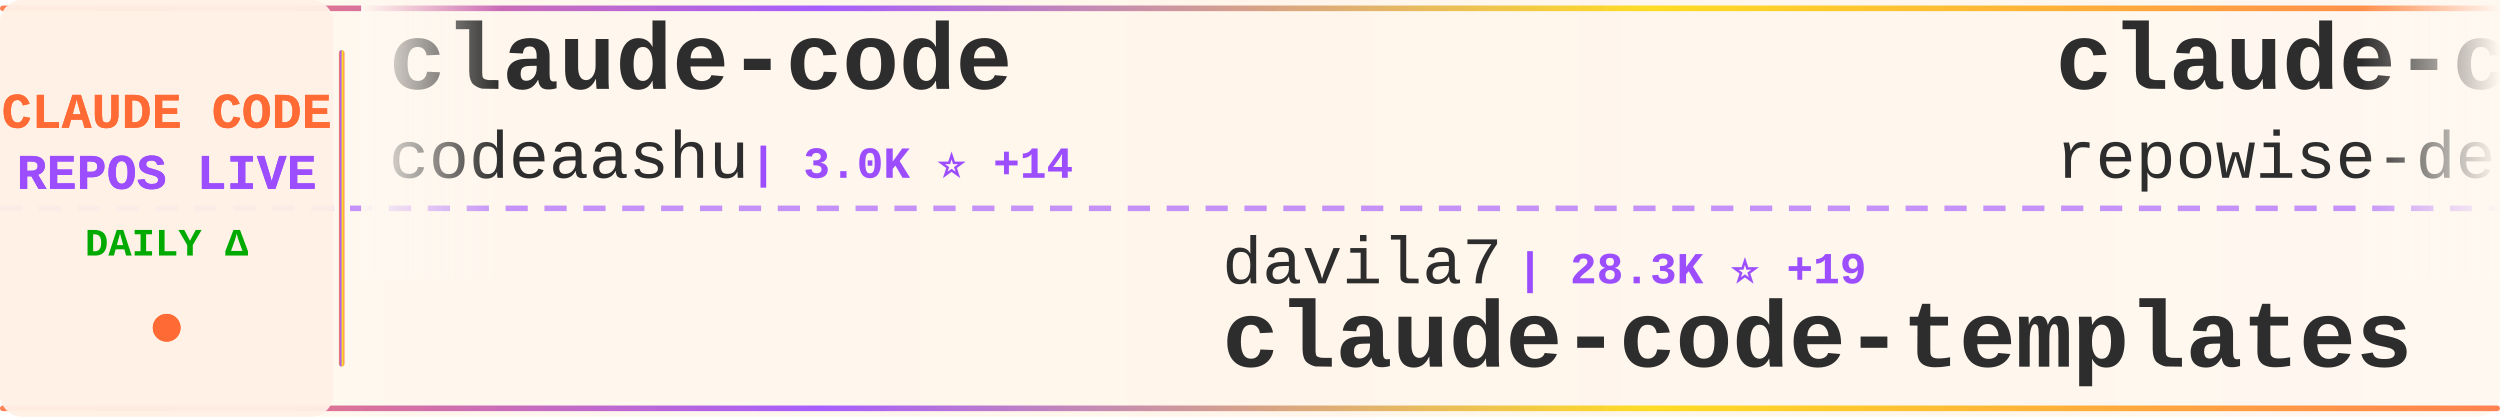
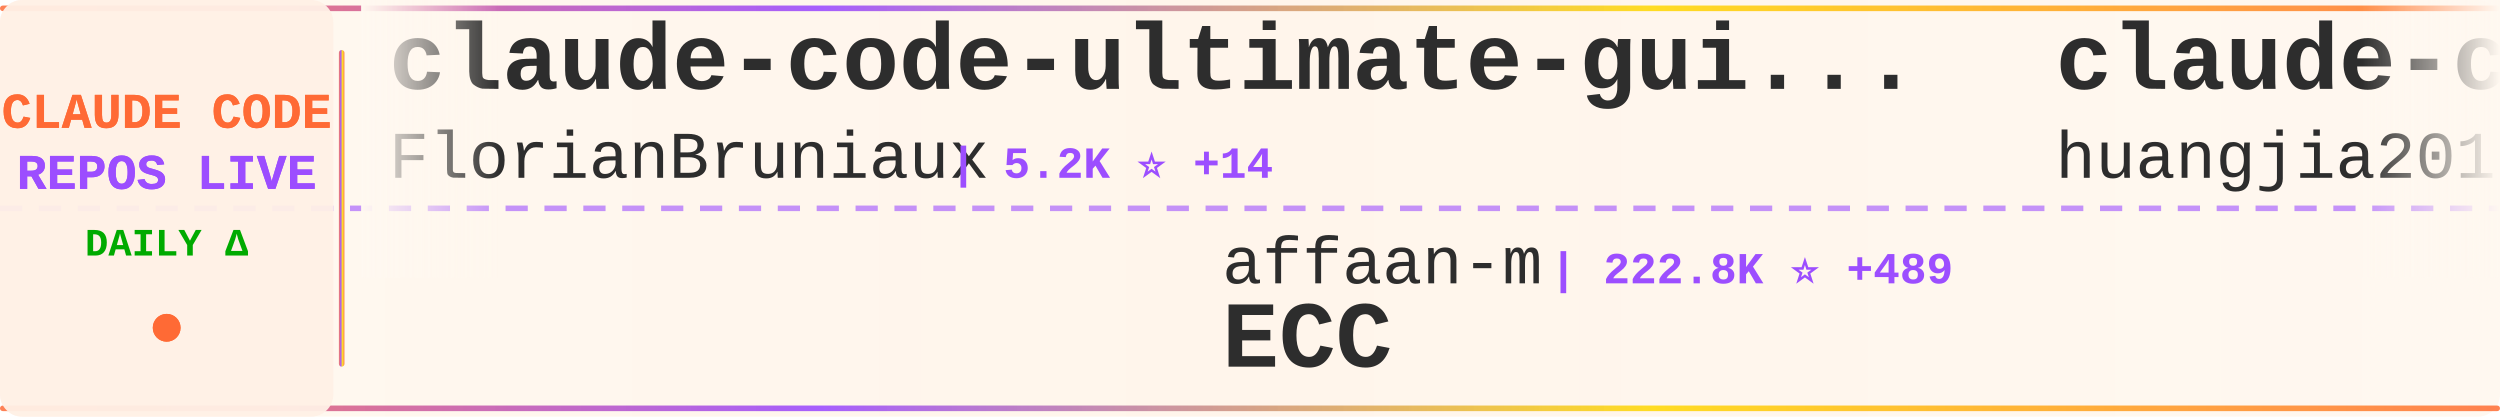
<svg xmlns="http://www.w3.org/2000/svg" width="900" height="150">
  <defs>
    <linearGradient id="tickerBg" x1="0%" y1="0%" x2="100%" y2="0%">
      <stop offset="0%" style="stop-color:#fff8f0;stop-opacity:0.98" />
      <stop offset="50%" style="stop-color:#fff5eb;stop-opacity:1" />
      <stop offset="100%" style="stop-color:#fff8f0;stop-opacity:0.98" />
    </linearGradient>
    <linearGradient id="borderGrad" x1="0%" y1="0%" x2="100%" y2="0%">
      <stop offset="0%" style="stop-color:#FF6B35;stop-opacity:0.85">
        <animate attributeName="stop-opacity" values="0.85;1;0.85" dur="2s" repeatCount="indefinite" />
      </stop>
      <stop offset="33%" style="stop-color:#9C4EFF;stop-opacity:0.9">
        <animate attributeName="stop-opacity" values="0.9;1;0.9" dur="2.2s" repeatCount="indefinite" />
      </stop>
      <stop offset="66%" style="stop-color:#FFD700;stop-opacity:0.85">
        <animate attributeName="stop-opacity" values="0.85;1;0.85" dur="1.8s" repeatCount="indefinite" />
      </stop>
      <stop offset="100%" style="stop-color:#FF6B35;stop-opacity:0.85">
        <animate attributeName="stop-opacity" values="0.85;1;0.85" dur="2s" repeatCount="indefinite" />
      </stop>
    </linearGradient>
    <filter id="textGlow">
      <feGaussianBlur stdDeviation="0.15" result="coloredBlur" />
      <feMerge>
        <feMergeNode in="coloredBlur" />
        <feMergeNode in="SourceGraphic" />
      </feMerge>
    </filter>
    <filter id="metricGlow">
      <feGaussianBlur stdDeviation="0.2" result="coloredBlur" />
      <feMerge>
        <feMergeNode in="coloredBlur" />
        <feMergeNode in="SourceGraphic" />
      </feMerge>
    </filter>
    <linearGradient id="leftFade" x1="0%" y1="0%" x2="100%" y2="0%">
      <stop offset="0%" style="stop-color:#fff8f0;stop-opacity:1" />
      <stop offset="100%" style="stop-color:#fff8f0;stop-opacity:0" />
    </linearGradient>
    <linearGradient id="rightFade" x1="0%" y1="0%" x2="100%" y2="0%">
      <stop offset="0%" style="stop-color:#fff8f0;stop-opacity:0" />
      <stop offset="100%" style="stop-color:#fff8f0;stop-opacity:1" />
    </linearGradient>
  </defs>
  <rect width="900" height="150" fill="url(#tickerBg)" rx="8" />
  <rect x="0" y="2" width="900" height="2" fill="url(#borderGrad)" rx="1" />
  <rect x="0" y="146" width="900" height="2" fill="url(#borderGrad)" rx="1" />
  <line x1="0" y1="75" x2="900" y2="75" stroke="#9C4EFF" stroke-width="2" stroke-dasharray="8 6" opacity="0.6" />
  <rect x="0" y="0" width="120" height="150" fill="#fff0e6" opacity="0.95" rx="8" />
  <text x="60" y="46" font-family="'Courier New', monospace" font-size="18" font-weight="bold" fill="#FF6B35" text-anchor="middle" filter="url(#textGlow)">
    CLAUDE CODE
  </text>
  <text x="60" y="68" font-family="'Courier New', monospace" font-size="18" font-weight="bold" fill="#9C4EFF" text-anchor="middle" filter="url(#textGlow)">
    REPOS LIVE
  </text>
  <text x="60" y="92" font-family="'Courier New', monospace" font-size="14" font-weight="bold" fill="#00aa00" text-anchor="middle">
    DAILY Δ
  </text>
  <circle cx="60" cy="118" r="5" fill="#FF6B35" filter="url(#metricGlow)">
    <animate attributeName="r" values="4;6;4" dur="1.5s" repeatCount="indefinite" />
    <animate attributeName="opacity" values="0.6;1;0.6" dur="1.5s" repeatCount="indefinite" />
  </circle>
  <rect x="122" y="18" width="2" height="114" fill="url(#borderGrad)" rx="1" />
  <clipPath id="tickerClip">
    <rect x="130" y="0" width="770" height="150" />
  </clipPath>
  <g clip-path="url(#tickerClip)">
    <g id="tickerItems">
      <animateTransform attributeName="transform" attributeType="XML" type="translate" from="0 0" to="-3000 0" dur="54s" repeatCount="indefinite" />
      <g transform="translate(0, 0)">
-         <text x="140" y="32" font-family="'Courier New', monospace" font-size="34" font-weight="bold" fill="#2d2d2d">claude-code</text>
-         <text x="140" y="64" font-family="'Courier New', monospace" font-size="24" font-weight="normal" fill="#2d2d2d" opacity="1.0">codeaashu</text>
-         <text x="270" y="64" font-family="'Courier New', monospace" font-size="16" font-weight="bold" fill="#9C4EFF"> | 3.0K ⭐ +14</text>
+         <text x="140" y="32" font-family="'Courier New', monospace" font-size="34" font-weight="bold" fill="#2d2d2d">claude-code-ultimate-gui...</text>
+         <text x="140" y="64" font-family="'Courier New', monospace" font-size="24" font-weight="normal" fill="#2d2d2d" opacity="1.0">FlorianBruniaux</text>
+         <text x="342" y="64" font-family="'Courier New', monospace" font-size="16" font-weight="bold" fill="#9C4EFF"> | 5.2K ⭐ +14</text>
      </g>
      <g transform="translate(300, 0)">
-         <text x="140" y="102" font-family="'Courier New', monospace" font-size="24" font-weight="normal" fill="#2d2d2d" opacity="1.0">davila7</text>
-         <text x="246" y="102" font-family="'Courier New', monospace" font-size="16" font-weight="bold" fill="#9C4EFF"> | 28.3K ⭐ +19</text>
-         <text x="140" y="132" font-family="'Courier New', monospace" font-size="34" font-weight="bold" fill="#2d2d2d">claude-code-templates</text>
+         <text x="140" y="102" font-family="'Courier New', monospace" font-size="24" font-weight="normal" fill="#2d2d2d" opacity="1.0">affaan-m</text>
+         <text x="258" y="102" font-family="'Courier New', monospace" font-size="16" font-weight="bold" fill="#9C4EFF"> | 222.8K ⭐ +489</text>
+         <text x="140" y="132" font-family="'Courier New', monospace" font-size="34" font-weight="bold" fill="#2d2d2d">ECC</text>
      </g>
      <g transform="translate(600, 0)">
-         <text x="140" y="32" font-family="'Courier New', monospace" font-size="34" font-weight="bold" fill="#2d2d2d">claude-code-prompts</text>
-         <text x="140" y="64" font-family="'Courier New', monospace" font-size="24" font-weight="normal" fill="#2d2d2d" opacity="1.0">repowise-dev</text>
-         <text x="306" y="64" font-family="'Courier New', monospace" font-size="16" font-weight="bold" fill="#9C4EFF"> | 1.1K ⭐</text>
+         <text x="140" y="32" font-family="'Courier New', monospace" font-size="34" font-weight="bold" fill="#2d2d2d">claude-code-engineering</text>
+         <text x="140" y="64" font-family="'Courier New', monospace" font-size="24" font-weight="normal" fill="#2d2d2d" opacity="1.0">huangjia2019</text>
+         <text x="306" y="64" font-family="'Courier New', monospace" font-size="16" font-weight="bold" fill="#9C4EFF"> | 894 ⭐ +4</text>
      </g>
      <g transform="translate(900, 0)">
-         <text x="140" y="102" font-family="'Courier New', monospace" font-size="24" font-weight="normal" fill="#2d2d2d" opacity="1.0">anthropics</text>
-         <text x="282" y="102" font-family="'Courier New', monospace" font-size="16" font-weight="bold" fill="#9C4EFF"> | 156.0K ⭐ +344</text>
-         <text x="140" y="132" font-family="'Courier New', monospace" font-size="34" font-weight="bold" fill="#2d2d2d">skills</text>
+         <text x="140" y="102" font-family="'Courier New', monospace" font-size="24" font-weight="normal" fill="#2d2d2d" opacity="1.0">alex000kim</text>
+         <text x="282" y="102" font-family="'Courier New', monospace" font-size="16" font-weight="bold" fill="#9C4EFF"> | 228 ⭐</text>
+         <text x="140" y="132" font-family="'Courier New', monospace" font-size="34" font-weight="bold" fill="#2d2d2d">claude-code</text>
      </g>
      <g transform="translate(1200, 0)">
-         <text x="140" y="32" font-family="'Courier New', monospace" font-size="34" font-weight="bold" fill="#2d2d2d">claude-code-hooks-master...</text>
-         <text x="140" y="64" font-family="'Courier New', monospace" font-size="24" font-weight="normal" fill="#2d2d2d" opacity="1.0">disler</text>
-         <text x="234" y="64" font-family="'Courier New', monospace" font-size="16" font-weight="bold" fill="#9C4EFF"> | 3.8K ⭐ +5</text>
+         <text x="140" y="32" font-family="'Courier New', monospace" font-size="34" font-weight="bold" fill="#2d2d2d">how-claude-code-works</text>
+         <text x="140" y="64" font-family="'Courier New', monospace" font-size="24" font-weight="normal" fill="#2d2d2d" opacity="1.0">Windy3f3f3f3f</text>
+         <text x="318" y="64" font-family="'Courier New', monospace" font-size="16" font-weight="bold" fill="#9C4EFF"> | 2.7K ⭐ +4</text>
      </g>
      <g transform="translate(1500, 0)">
-         <text x="140" y="102" font-family="'Courier New', monospace" font-size="24" font-weight="normal" fill="#2d2d2d" opacity="1.0">carlvellotti</text>
-         <text x="306" y="102" font-family="'Courier New', monospace" font-size="16" font-weight="bold" fill="#9C4EFF"> | 2.1K ⭐ +3</text>
-         <text x="140" y="132" font-family="'Courier New', monospace" font-size="34" font-weight="bold" fill="#2d2d2d">claude-code-pm-course</text>
+         <text x="140" y="102" font-family="'Courier New', monospace" font-size="24" font-weight="normal" fill="#2d2d2d" opacity="1.0">jeremylongshore</text>
+         <text x="342" y="102" font-family="'Courier New', monospace" font-size="16" font-weight="bold" fill="#9C4EFF"> | 2.4K ⭐ +7</text>
+         <text x="140" y="132" font-family="'Courier New', monospace" font-size="34" font-weight="bold" fill="#2d2d2d">claude-code-plugins-plus...</text>
      </g>
      <g transform="translate(1800, 0)">
-         <text x="140" y="32" font-family="'Courier New', monospace" font-size="34" font-weight="bold" fill="#2d2d2d">claude-code</text>
-         <text x="140" y="64" font-family="'Courier New', monospace" font-size="24" font-weight="normal" fill="#2d2d2d" opacity="1.0">Tinkeringg-Lab</text>
-         <text x="330" y="64" font-family="'Courier New', monospace" font-size="16" font-weight="bold" fill="#9C4EFF"> | 209 ⭐</text>
+         <text x="140" y="32" font-family="'Courier New', monospace" font-size="34" font-weight="bold" fill="#2d2d2d">claude-code-sourcemap</text>
+         <text x="140" y="64" font-family="'Courier New', monospace" font-size="24" font-weight="normal" fill="#2d2d2d" opacity="1.0">Hyper66666</text>
+         <text x="282" y="64" font-family="'Courier New', monospace" font-size="16" font-weight="bold" fill="#9C4EFF"> | 216 ⭐</text>
      </g>
      <g transform="translate(2100, 0)">
-         <text x="140" y="102" font-family="'Courier New', monospace" font-size="24" font-weight="normal" fill="#2d2d2d" opacity="1.0">tanbiralam</text>
-         <text x="282" y="102" font-family="'Courier New', monospace" font-size="16" font-weight="bold" fill="#9C4EFF"> | 2.0K ⭐ +7</text>
-         <text x="140" y="132" font-family="'Courier New', monospace" font-size="34" font-weight="bold" fill="#2d2d2d">claude-code</text>
+         <text x="140" y="102" font-family="'Courier New', monospace" font-size="24" font-weight="normal" fill="#2d2d2d" opacity="1.0">liuup</text>
+         <text x="222" y="102" font-family="'Courier New', monospace" font-size="16" font-weight="bold" fill="#9C4EFF"> | 3.3K ⭐ +9</text>
+         <text x="140" y="132" font-family="'Courier New', monospace" font-size="34" font-weight="bold" fill="#2d2d2d">claude-code-analysis</text>
      </g>
      <g transform="translate(2400, 0)">
-         <text x="140" y="32" font-family="'Courier New', monospace" font-size="34" font-weight="bold" fill="#2d2d2d">claude-code</text>
-         <text x="140" y="64" font-family="'Courier New', monospace" font-size="24" font-weight="normal" fill="#2d2d2d" opacity="1.0">RishabhK103</text>
-         <text x="294" y="64" font-family="'Courier New', monospace" font-size="16" font-weight="bold" fill="#9C4EFF"> | 98 ⭐</text>
+         <text x="140" y="32" font-family="'Courier New', monospace" font-size="34" font-weight="bold" fill="#2d2d2d">claude-code-base-action</text>
+         <text x="140" y="64" font-family="'Courier New', monospace" font-size="24" font-weight="normal" fill="#2d2d2d" opacity="1.0">anthropics</text>
+         <text x="282" y="64" font-family="'Courier New', monospace" font-size="16" font-weight="bold" fill="#9C4EFF"> | 888 ⭐</text>
      </g>
      <g transform="translate(2700, 0)">
-         <text x="140" y="102" font-family="'Courier New', monospace" font-size="24" font-weight="normal" fill="#2d2d2d" opacity="1.0">ykdojo</text>
-         <text x="234" y="102" font-family="'Courier New', monospace" font-size="16" font-weight="bold" fill="#9C4EFF"> | 9.0K ⭐ +16</text>
-         <text x="140" y="132" font-family="'Courier New', monospace" font-size="34" font-weight="bold" fill="#2d2d2d">claude-code-tips</text>
+         <text x="140" y="102" font-family="'Courier New', monospace" font-size="24" font-weight="normal" fill="#2d2d2d" opacity="1.0">Windy3f3f3f3f</text>
+         <text x="318" y="102" font-family="'Courier New', monospace" font-size="16" font-weight="bold" fill="#9C4EFF"> | 1.5K ⭐ +5</text>
+         <text x="140" y="132" font-family="'Courier New', monospace" font-size="34" font-weight="bold" fill="#2d2d2d">claude-code-from-scratch</text>
      </g>
      <g transform="translate(3000, 0)">
-         <text x="140" y="32" font-family="'Courier New', monospace" font-size="34" font-weight="bold" fill="#2d2d2d">claude-code</text>
-         <text x="140" y="64" font-family="'Courier New', monospace" font-size="24" font-weight="normal" fill="#2d2d2d" opacity="1.0">codeaashu</text>
-         <text x="270" y="64" font-family="'Courier New', monospace" font-size="16" font-weight="bold" fill="#9C4EFF"> | 3.0K ⭐ +14</text>
+         <text x="140" y="32" font-family="'Courier New', monospace" font-size="34" font-weight="bold" fill="#2d2d2d">claude-code-ultimate-gui...</text>
+         <text x="140" y="64" font-family="'Courier New', monospace" font-size="24" font-weight="normal" fill="#2d2d2d" opacity="1.0">FlorianBruniaux</text>
+         <text x="342" y="64" font-family="'Courier New', monospace" font-size="16" font-weight="bold" fill="#9C4EFF"> | 5.2K ⭐ +14</text>
      </g>
      <g transform="translate(3300, 0)">
-         <text x="140" y="102" font-family="'Courier New', monospace" font-size="24" font-weight="normal" fill="#2d2d2d" opacity="1.0">davila7</text>
-         <text x="246" y="102" font-family="'Courier New', monospace" font-size="16" font-weight="bold" fill="#9C4EFF"> | 28.3K ⭐ +19</text>
-         <text x="140" y="132" font-family="'Courier New', monospace" font-size="34" font-weight="bold" fill="#2d2d2d">claude-code-templates</text>
+         <text x="140" y="102" font-family="'Courier New', monospace" font-size="24" font-weight="normal" fill="#2d2d2d" opacity="1.0">affaan-m</text>
+         <text x="258" y="102" font-family="'Courier New', monospace" font-size="16" font-weight="bold" fill="#9C4EFF"> | 222.8K ⭐ +489</text>
+         <text x="140" y="132" font-family="'Courier New', monospace" font-size="34" font-weight="bold" fill="#2d2d2d">ECC</text>
      </g>
      <g transform="translate(3600, 0)">
-         <text x="140" y="32" font-family="'Courier New', monospace" font-size="34" font-weight="bold" fill="#2d2d2d">claude-code-prompts</text>
-         <text x="140" y="64" font-family="'Courier New', monospace" font-size="24" font-weight="normal" fill="#2d2d2d" opacity="1.0">repowise-dev</text>
-         <text x="306" y="64" font-family="'Courier New', monospace" font-size="16" font-weight="bold" fill="#9C4EFF"> | 1.1K ⭐</text>
+         <text x="140" y="32" font-family="'Courier New', monospace" font-size="34" font-weight="bold" fill="#2d2d2d">claude-code-engineering</text>
+         <text x="140" y="64" font-family="'Courier New', monospace" font-size="24" font-weight="normal" fill="#2d2d2d" opacity="1.0">huangjia2019</text>
+         <text x="306" y="64" font-family="'Courier New', monospace" font-size="16" font-weight="bold" fill="#9C4EFF"> | 894 ⭐ +4</text>
      </g>
      <g transform="translate(3900, 0)">
-         <text x="140" y="102" font-family="'Courier New', monospace" font-size="24" font-weight="normal" fill="#2d2d2d" opacity="1.0">anthropics</text>
-         <text x="282" y="102" font-family="'Courier New', monospace" font-size="16" font-weight="bold" fill="#9C4EFF"> | 156.0K ⭐ +344</text>
-         <text x="140" y="132" font-family="'Courier New', monospace" font-size="34" font-weight="bold" fill="#2d2d2d">skills</text>
+         <text x="140" y="102" font-family="'Courier New', monospace" font-size="24" font-weight="normal" fill="#2d2d2d" opacity="1.0">alex000kim</text>
+         <text x="282" y="102" font-family="'Courier New', monospace" font-size="16" font-weight="bold" fill="#9C4EFF"> | 228 ⭐</text>
+         <text x="140" y="132" font-family="'Courier New', monospace" font-size="34" font-weight="bold" fill="#2d2d2d">claude-code</text>
      </g>
    </g>
  </g>
  <rect x="130" y="0" width="50" height="100" fill="url(#leftFade)" />
  <rect x="850" y="0" width="50" height="100" fill="url(#rightFade)" />
</svg>
